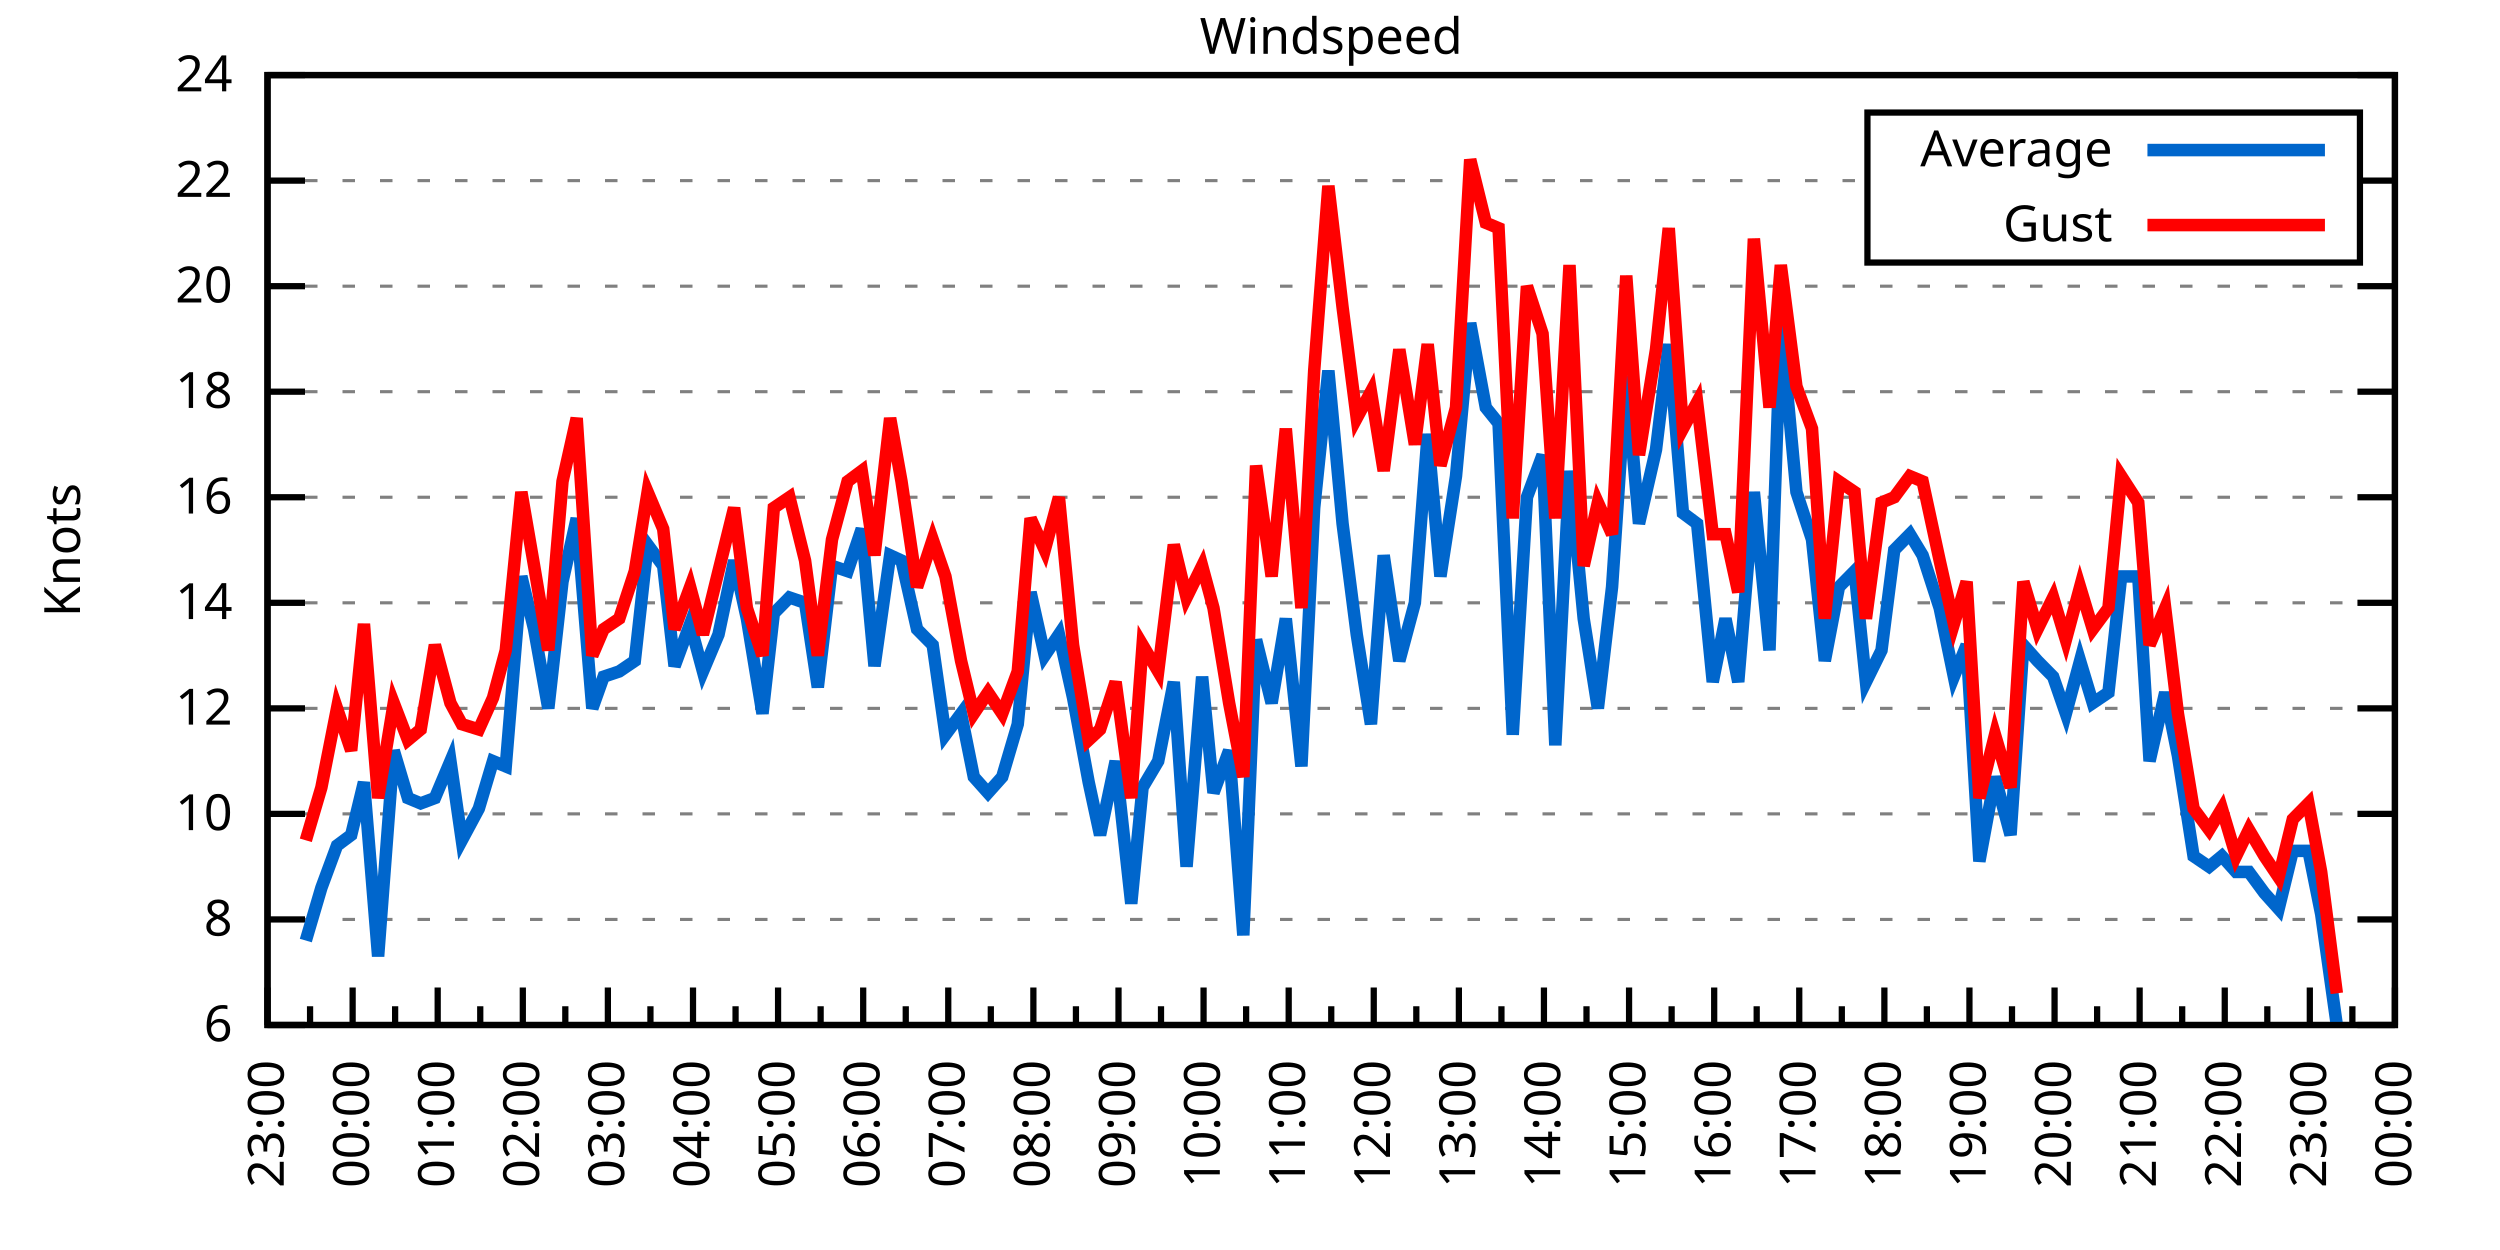
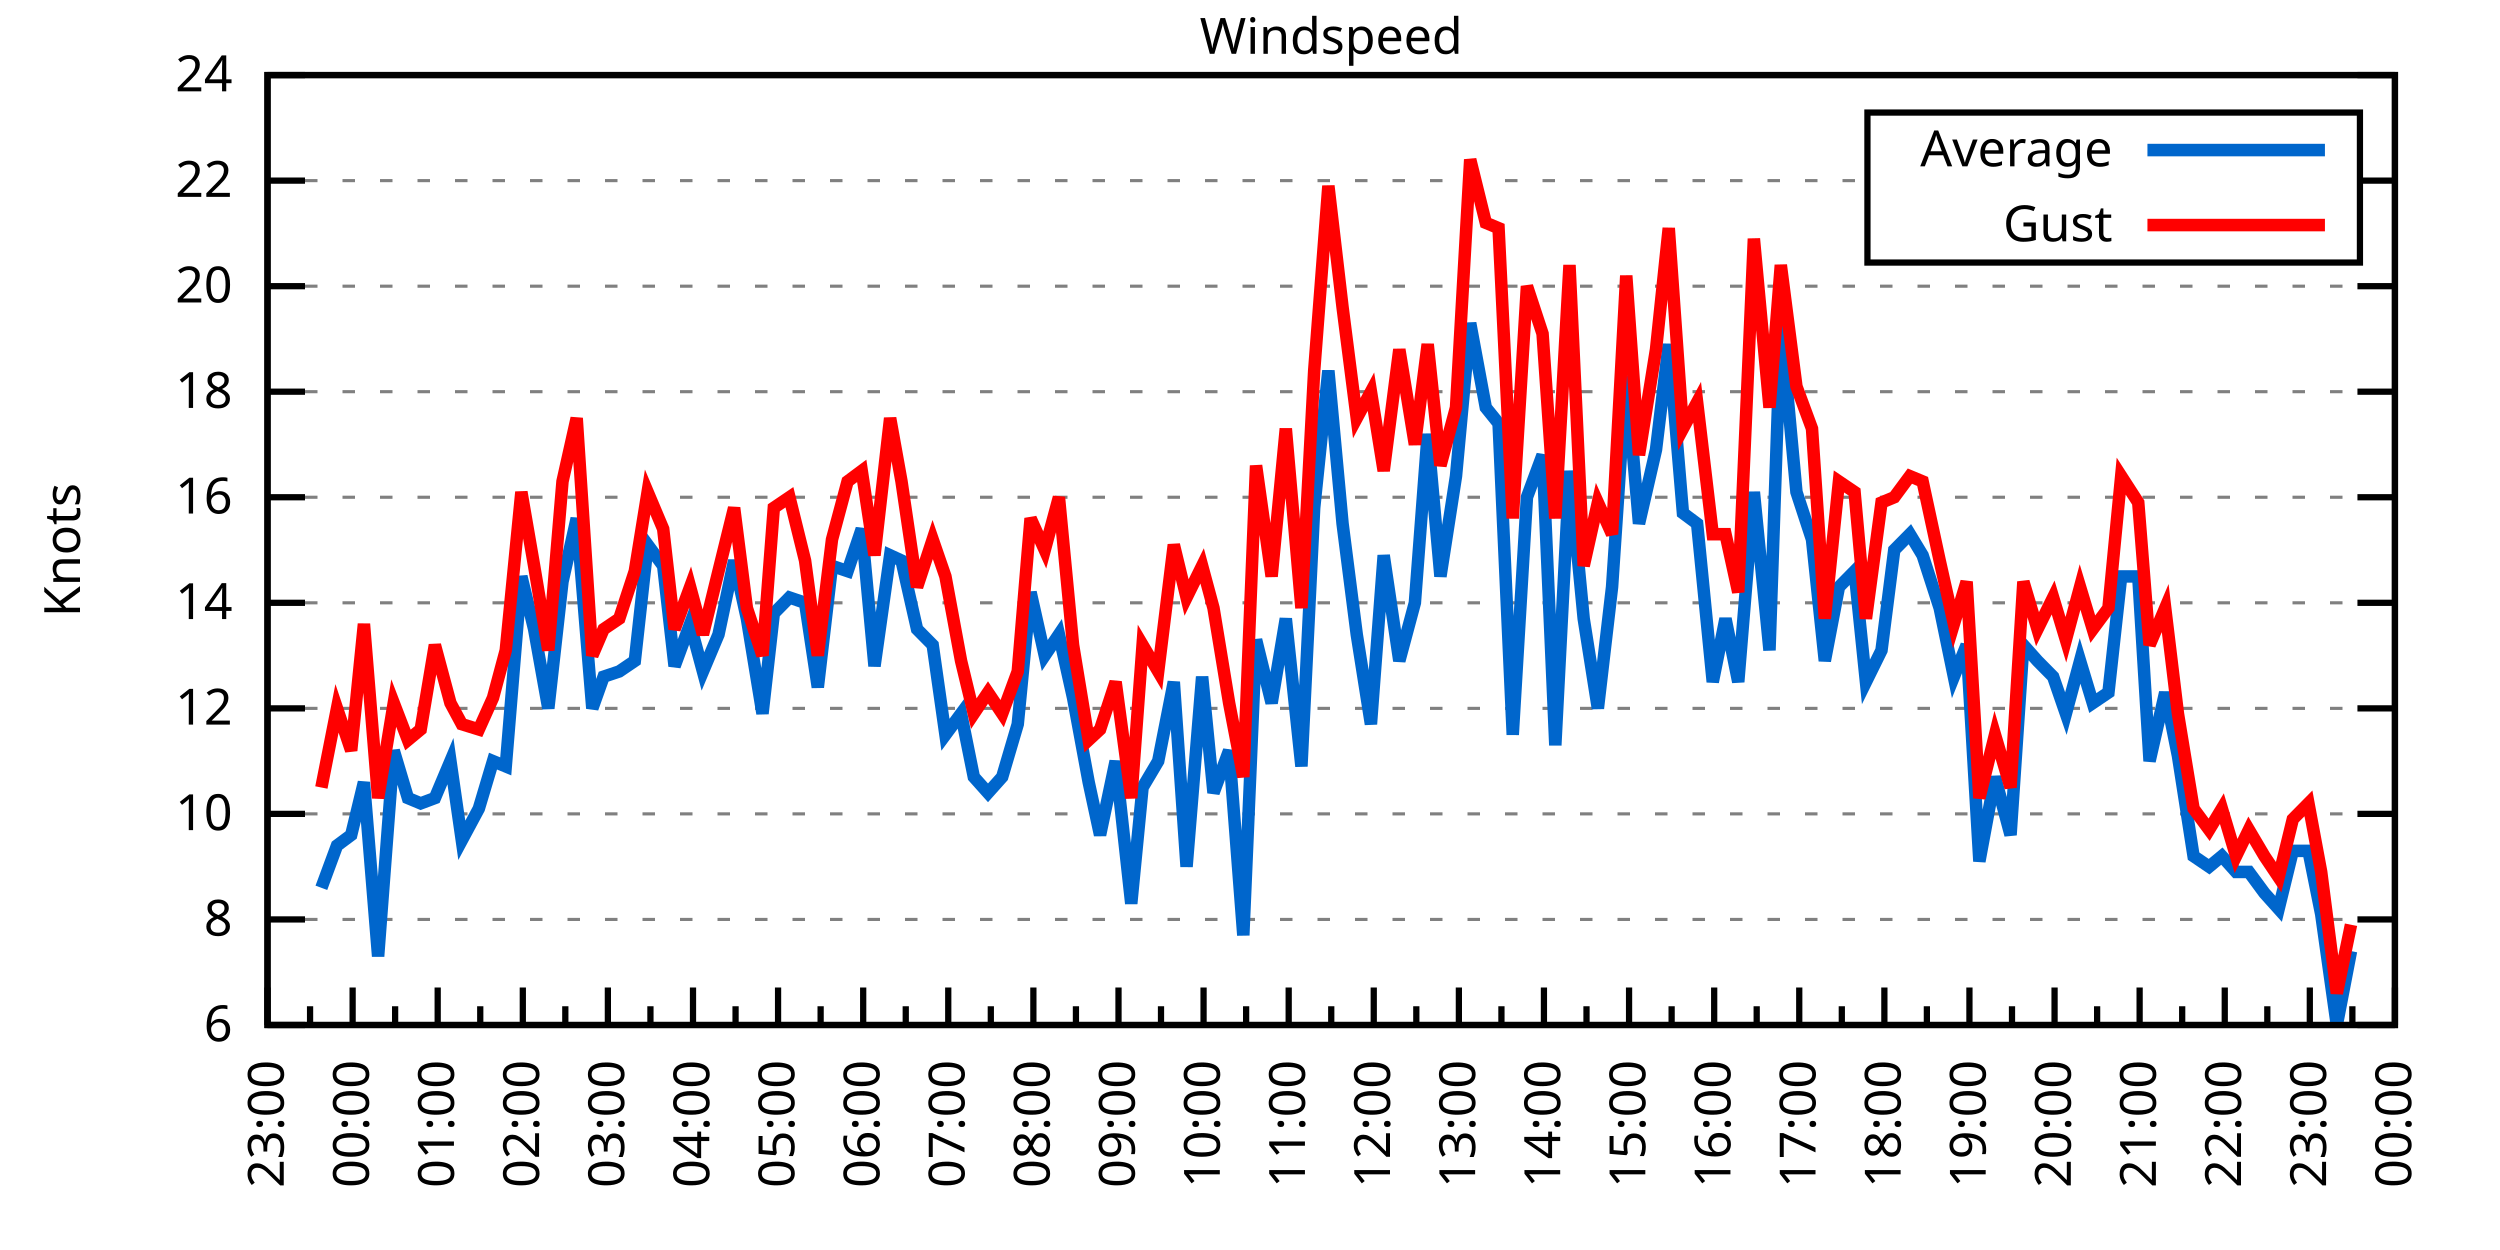
<svg xmlns="http://www.w3.org/2000/svg" xmlns:xlink="http://www.w3.org/1999/xlink" width="400" height="200" viewBox="0 0 400 200">
  <g id="gnuplot_canvas">
    <rect x="0" y="0" width="400" height="200" fill="none" />
    <defs>
      <circle id="gpDot" r="0.5" stroke-width="0.5" stroke="currentColor" />
      <path id="gpPt0" stroke-width="0.333" stroke="currentColor" d="M-1,0 h2 M0,-1 v2" />
      <path id="gpPt1" stroke-width="0.333" stroke="currentColor" d="M-1,-1 L1,1 M1,-1 L-1,1" />
      <path id="gpPt2" stroke-width="0.333" stroke="currentColor" d="M-1,0 L1,0 M0,-1 L0,1 M-1,-1 L1,1 M-1,1 L1,-1" />
      <rect id="gpPt3" stroke-width="0.333" stroke="currentColor" x="-1" y="-1" width="2" height="2" />
      <rect id="gpPt4" stroke-width="0.333" stroke="currentColor" fill="currentColor" x="-1" y="-1" width="2" height="2" />
      <circle id="gpPt5" stroke-width="0.333" stroke="currentColor" cx="0" cy="0" r="1" />
      <use xlink:href="#gpPt5" id="gpPt6" fill="currentColor" stroke="none" />
      <path id="gpPt7" stroke-width="0.333" stroke="currentColor" d="M0,-1.33 L-1.33,0.67 L1.33,0.67 z" />
      <use xlink:href="#gpPt7" id="gpPt8" fill="currentColor" stroke="none" />
      <use xlink:href="#gpPt7" id="gpPt9" stroke="currentColor" transform="rotate(180)" />
      <use xlink:href="#gpPt9" id="gpPt10" fill="currentColor" stroke="none" />
      <use xlink:href="#gpPt3" id="gpPt11" stroke="currentColor" transform="rotate(45)" />
      <use xlink:href="#gpPt11" id="gpPt12" fill="currentColor" stroke="none" />
      <path id="gpPt13" stroke-width="0.333" stroke="currentColor" d="M0,1.330 L1.265,0.411 L0.782,-1.067 L-0.782,-1.076 L-1.265,0.411 z" />
      <use xlink:href="#gpPt13" id="gpPt14" fill="currentColor" stroke="none" />
      <filter id="textbox" filterUnits="objectBoundingBox" x="0" y="0" height="1" width="1">
        <feFlood flood-color="white" flood-opacity="1" result="bgnd" />
        <feComposite in="SourceGraphic" in2="bgnd" operator="atop" />
      </filter>
      <filter id="greybox" filterUnits="objectBoundingBox" x="0" y="0" height="1" width="1">
        <feFlood flood-color="lightgrey" flood-opacity="1" result="grey" />
        <feComposite in="SourceGraphic" in2="grey" operator="atop" />
      </filter>
    </defs>
    <g fill="none" color="white" stroke="currentColor" stroke-width="1.00" stroke-linecap="butt" stroke-linejoin="miter">
</g>
    <g fill="none" color="black" stroke="currentColor" stroke-width="1.00" stroke-linecap="butt" stroke-linejoin="miter">
      <g stroke="none" shape-rendering="crispEdges">
        <polygon fill="rgb(255, 255, 255)" points="42.80,164.00 383.18,164.00 383.18,12.02 42.80,12.02 " />
      </g>
    </g>
    <g fill="none" color="black" stroke="currentColor" stroke-width="1.00" stroke-linecap="butt" stroke-linejoin="miter">
</g>
    <g fill="none" color="black" stroke="black" stroke-width="0.50" stroke-linecap="butt" stroke-linejoin="miter">
</g>
    <g fill="none" color="gray" stroke="currentColor" stroke-width="0.50" stroke-linecap="butt" stroke-linejoin="miter">
      <path stroke="gray" stroke-dasharray="2,4" class="gridline" d="M42.80,164.00 L383.19,164.00  " />
    </g>
    <g fill="none" color="gray" stroke="gray" stroke-width="1.00" stroke-linecap="butt" stroke-linejoin="miter">
</g>
    <g fill="none" color="black" stroke="currentColor" stroke-width="1.00" stroke-linecap="butt" stroke-linejoin="miter">
      <path stroke="black" d="M42.80,164.00 L48.80,164.00 M383.19,164.00 L377.19,164.00  " />
      <g transform="translate(37.20,166.60)" stroke="none" fill="black" font-family="Sans" font-size="8.00" text-anchor="end">
        <text>
          <tspan font-family="Sans"> 6</tspan>
        </text>
      </g>
    </g>
    <g fill="none" color="black" stroke="currentColor" stroke-width="1.00" stroke-linecap="butt" stroke-linejoin="miter">
</g>
    <g fill="none" color="black" stroke="black" stroke-width="0.50" stroke-linecap="butt" stroke-linejoin="miter">
</g>
    <g fill="none" color="gray" stroke="currentColor" stroke-width="0.50" stroke-linecap="butt" stroke-linejoin="miter">
      <path stroke="gray" stroke-dasharray="2,4" class="gridline" d="M42.80,147.11 L383.19,147.11  " />
    </g>
    <g fill="none" color="gray" stroke="gray" stroke-width="1.00" stroke-linecap="butt" stroke-linejoin="miter">
</g>
    <g fill="none" color="black" stroke="currentColor" stroke-width="1.00" stroke-linecap="butt" stroke-linejoin="miter">
      <path stroke="black" d="M42.80,147.11 L48.80,147.11 M383.19,147.11 L377.19,147.11  " />
      <g transform="translate(37.20,149.71)" stroke="none" fill="black" font-family="Sans" font-size="8.00" text-anchor="end">
        <text>
          <tspan font-family="Sans"> 8</tspan>
        </text>
      </g>
    </g>
    <g fill="none" color="black" stroke="currentColor" stroke-width="1.00" stroke-linecap="butt" stroke-linejoin="miter">
</g>
    <g fill="none" color="black" stroke="black" stroke-width="0.50" stroke-linecap="butt" stroke-linejoin="miter">
</g>
    <g fill="none" color="gray" stroke="currentColor" stroke-width="0.50" stroke-linecap="butt" stroke-linejoin="miter">
      <path stroke="gray" stroke-dasharray="2,4" class="gridline" d="M42.80,130.22 L383.19,130.22  " />
    </g>
    <g fill="none" color="gray" stroke="gray" stroke-width="1.00" stroke-linecap="butt" stroke-linejoin="miter">
</g>
    <g fill="none" color="black" stroke="currentColor" stroke-width="1.00" stroke-linecap="butt" stroke-linejoin="miter">
      <path stroke="black" d="M42.80,130.22 L48.80,130.22 M383.19,130.22 L377.19,130.22  " />
      <g transform="translate(37.20,132.82)" stroke="none" fill="black" font-family="Sans" font-size="8.00" text-anchor="end">
        <text>
          <tspan font-family="Sans"> 10</tspan>
        </text>
      </g>
    </g>
    <g fill="none" color="black" stroke="currentColor" stroke-width="1.00" stroke-linecap="butt" stroke-linejoin="miter">
</g>
    <g fill="none" color="black" stroke="black" stroke-width="0.50" stroke-linecap="butt" stroke-linejoin="miter">
</g>
    <g fill="none" color="gray" stroke="currentColor" stroke-width="0.50" stroke-linecap="butt" stroke-linejoin="miter">
      <path stroke="gray" stroke-dasharray="2,4" class="gridline" d="M42.80,113.34 L383.19,113.34  " />
    </g>
    <g fill="none" color="gray" stroke="gray" stroke-width="1.00" stroke-linecap="butt" stroke-linejoin="miter">
</g>
    <g fill="none" color="black" stroke="currentColor" stroke-width="1.00" stroke-linecap="butt" stroke-linejoin="miter">
      <path stroke="black" d="M42.80,113.34 L48.80,113.34 M383.19,113.34 L377.19,113.34  " />
      <g transform="translate(37.20,115.94)" stroke="none" fill="black" font-family="Sans" font-size="8.00" text-anchor="end">
        <text>
          <tspan font-family="Sans"> 12</tspan>
        </text>
      </g>
    </g>
    <g fill="none" color="black" stroke="currentColor" stroke-width="1.00" stroke-linecap="butt" stroke-linejoin="miter">
</g>
    <g fill="none" color="black" stroke="black" stroke-width="0.50" stroke-linecap="butt" stroke-linejoin="miter">
</g>
    <g fill="none" color="gray" stroke="currentColor" stroke-width="0.50" stroke-linecap="butt" stroke-linejoin="miter">
      <path stroke="gray" stroke-dasharray="2,4" class="gridline" d="M42.80,96.45 L383.19,96.45  " />
    </g>
    <g fill="none" color="gray" stroke="gray" stroke-width="1.00" stroke-linecap="butt" stroke-linejoin="miter">
</g>
    <g fill="none" color="black" stroke="currentColor" stroke-width="1.00" stroke-linecap="butt" stroke-linejoin="miter">
      <path stroke="black" d="M42.80,96.45 L48.80,96.45 M383.19,96.45 L377.19,96.45  " />
      <g transform="translate(37.20,99.05)" stroke="none" fill="black" font-family="Sans" font-size="8.00" text-anchor="end">
        <text>
          <tspan font-family="Sans"> 14</tspan>
        </text>
      </g>
    </g>
    <g fill="none" color="black" stroke="currentColor" stroke-width="1.00" stroke-linecap="butt" stroke-linejoin="miter">
</g>
    <g fill="none" color="black" stroke="black" stroke-width="0.50" stroke-linecap="butt" stroke-linejoin="miter">
</g>
    <g fill="none" color="gray" stroke="currentColor" stroke-width="0.50" stroke-linecap="butt" stroke-linejoin="miter">
      <path stroke="gray" stroke-dasharray="2,4" class="gridline" d="M42.80,79.56 L383.19,79.56  " />
    </g>
    <g fill="none" color="gray" stroke="gray" stroke-width="1.00" stroke-linecap="butt" stroke-linejoin="miter">
</g>
    <g fill="none" color="black" stroke="currentColor" stroke-width="1.00" stroke-linecap="butt" stroke-linejoin="miter">
      <path stroke="black" d="M42.80,79.56 L48.80,79.56 M383.19,79.56 L377.19,79.56  " />
      <g transform="translate(37.20,82.16)" stroke="none" fill="black" font-family="Sans" font-size="8.00" text-anchor="end">
        <text>
          <tspan font-family="Sans"> 16</tspan>
        </text>
      </g>
    </g>
    <g fill="none" color="black" stroke="currentColor" stroke-width="1.00" stroke-linecap="butt" stroke-linejoin="miter">
</g>
    <g fill="none" color="black" stroke="black" stroke-width="0.50" stroke-linecap="butt" stroke-linejoin="miter">
</g>
    <g fill="none" color="gray" stroke="currentColor" stroke-width="0.50" stroke-linecap="butt" stroke-linejoin="miter">
      <path stroke="gray" stroke-dasharray="2,4" class="gridline" d="M42.80,62.67 L383.19,62.67  " />
    </g>
    <g fill="none" color="gray" stroke="gray" stroke-width="1.00" stroke-linecap="butt" stroke-linejoin="miter">
</g>
    <g fill="none" color="black" stroke="currentColor" stroke-width="1.00" stroke-linecap="butt" stroke-linejoin="miter">
      <path stroke="black" d="M42.80,62.67 L48.80,62.67 M383.19,62.67 L377.19,62.67  " />
      <g transform="translate(37.20,65.27)" stroke="none" fill="black" font-family="Sans" font-size="8.00" text-anchor="end">
        <text>
          <tspan font-family="Sans"> 18</tspan>
        </text>
      </g>
    </g>
    <g fill="none" color="black" stroke="currentColor" stroke-width="1.00" stroke-linecap="butt" stroke-linejoin="miter">
</g>
    <g fill="none" color="black" stroke="black" stroke-width="0.50" stroke-linecap="butt" stroke-linejoin="miter">
</g>
    <g fill="none" color="gray" stroke="currentColor" stroke-width="0.50" stroke-linecap="butt" stroke-linejoin="miter">
      <path stroke="gray" stroke-dasharray="2,4" class="gridline" d="M42.80,45.79 L383.19,45.79  " />
    </g>
    <g fill="none" color="gray" stroke="gray" stroke-width="1.00" stroke-linecap="butt" stroke-linejoin="miter">
</g>
    <g fill="none" color="black" stroke="currentColor" stroke-width="1.00" stroke-linecap="butt" stroke-linejoin="miter">
      <path stroke="black" d="M42.80,45.79 L48.80,45.79 M383.19,45.79 L377.19,45.79  " />
      <g transform="translate(37.20,48.39)" stroke="none" fill="black" font-family="Sans" font-size="8.00" text-anchor="end">
        <text>
          <tspan font-family="Sans"> 20</tspan>
        </text>
      </g>
    </g>
    <g fill="none" color="black" stroke="currentColor" stroke-width="1.00" stroke-linecap="butt" stroke-linejoin="miter">
</g>
    <g fill="none" color="black" stroke="black" stroke-width="0.50" stroke-linecap="butt" stroke-linejoin="miter">
</g>
    <g fill="none" color="gray" stroke="currentColor" stroke-width="0.50" stroke-linecap="butt" stroke-linejoin="miter">
      <path stroke="gray" stroke-dasharray="2,4" class="gridline" d="M42.80,28.90 L298.79,28.90 M377.59,28.90 L383.19,28.90  " />
    </g>
    <g fill="none" color="gray" stroke="gray" stroke-width="1.00" stroke-linecap="butt" stroke-linejoin="miter">
</g>
    <g fill="none" color="black" stroke="currentColor" stroke-width="1.00" stroke-linecap="butt" stroke-linejoin="miter">
      <path stroke="black" d="M42.80,28.90 L48.80,28.90 M383.19,28.90 L377.19,28.90  " />
      <g transform="translate(37.20,31.50)" stroke="none" fill="black" font-family="Sans" font-size="8.00" text-anchor="end">
        <text>
          <tspan font-family="Sans"> 22</tspan>
        </text>
      </g>
    </g>
    <g fill="none" color="black" stroke="currentColor" stroke-width="1.00" stroke-linecap="butt" stroke-linejoin="miter">
</g>
    <g fill="none" color="black" stroke="black" stroke-width="0.50" stroke-linecap="butt" stroke-linejoin="miter">
</g>
    <g fill="none" color="gray" stroke="currentColor" stroke-width="0.50" stroke-linecap="butt" stroke-linejoin="miter">
      <path stroke="gray" stroke-dasharray="2,4" class="gridline" d="M42.80,12.01 L383.19,12.01  " />
    </g>
    <g fill="none" color="gray" stroke="gray" stroke-width="1.00" stroke-linecap="butt" stroke-linejoin="miter">
</g>
    <g fill="none" color="black" stroke="currentColor" stroke-width="1.00" stroke-linecap="butt" stroke-linejoin="miter">
      <path stroke="black" d="M42.80,12.01 L48.80,12.01 M383.19,12.01 L377.19,12.01  " />
      <g transform="translate(37.20,14.61)" stroke="none" fill="black" font-family="Sans" font-size="8.00" text-anchor="end">
        <text>
          <tspan font-family="Sans"> 24</tspan>
        </text>
      </g>
    </g>
    <g fill="none" color="black" stroke="currentColor" stroke-width="1.00" stroke-linecap="butt" stroke-linejoin="miter">
      <path stroke="black" d="M42.80,164.00 L42.80,158.00  " />
      <g transform="translate(45.40,169.60) rotate(270)" stroke="none" fill="black" font-family="Sans" font-size="8.00" text-anchor="end">
        <text>
          <tspan font-family="Sans">23:00</tspan>
        </text>
      </g>
    </g>
    <g fill="none" color="black" stroke="currentColor" stroke-width="1.00" stroke-linecap="butt" stroke-linejoin="miter">
      <path stroke="black" d="M49.61,164.00 L49.61,161.00 M56.42,164.00 L56.42,158.00  " />
      <g transform="translate(59.02,169.60) rotate(270)" stroke="none" fill="black" font-family="Sans" font-size="8.00" text-anchor="end">
        <text>
          <tspan font-family="Sans">00:00</tspan>
        </text>
      </g>
    </g>
    <g fill="none" color="black" stroke="currentColor" stroke-width="1.00" stroke-linecap="butt" stroke-linejoin="miter">
      <path stroke="black" d="M63.22,164.00 L63.22,161.00 M70.03,164.00 L70.03,158.00  " />
      <g transform="translate(72.63,169.60) rotate(270)" stroke="none" fill="black" font-family="Sans" font-size="8.00" text-anchor="end">
        <text>
          <tspan font-family="Sans">01:00</tspan>
        </text>
      </g>
    </g>
    <g fill="none" color="black" stroke="currentColor" stroke-width="1.00" stroke-linecap="butt" stroke-linejoin="miter">
      <path stroke="black" d="M76.84,164.00 L76.84,161.00 M83.65,164.00 L83.65,158.00  " />
      <g transform="translate(86.25,169.60) rotate(270)" stroke="none" fill="black" font-family="Sans" font-size="8.00" text-anchor="end">
        <text>
          <tspan font-family="Sans">02:00</tspan>
        </text>
      </g>
    </g>
    <g fill="none" color="black" stroke="currentColor" stroke-width="1.00" stroke-linecap="butt" stroke-linejoin="miter">
      <path stroke="black" d="M90.45,164.00 L90.45,161.00 M97.26,164.00 L97.26,158.00  " />
      <g transform="translate(99.86,169.60) rotate(270)" stroke="none" fill="black" font-family="Sans" font-size="8.00" text-anchor="end">
        <text>
          <tspan font-family="Sans">03:00</tspan>
        </text>
      </g>
    </g>
    <g fill="none" color="black" stroke="currentColor" stroke-width="1.00" stroke-linecap="butt" stroke-linejoin="miter">
      <path stroke="black" d="M104.07,164.00 L104.07,161.00 M110.88,164.00 L110.88,158.00  " />
      <g transform="translate(113.48,169.60) rotate(270)" stroke="none" fill="black" font-family="Sans" font-size="8.00" text-anchor="end">
        <text>
          <tspan font-family="Sans">04:00</tspan>
        </text>
      </g>
    </g>
    <g fill="none" color="black" stroke="currentColor" stroke-width="1.00" stroke-linecap="butt" stroke-linejoin="miter">
      <path stroke="black" d="M117.69,164.00 L117.69,161.00 M124.49,164.00 L124.49,158.00  " />
      <g transform="translate(127.09,169.60) rotate(270)" stroke="none" fill="black" font-family="Sans" font-size="8.00" text-anchor="end">
        <text>
          <tspan font-family="Sans">05:00</tspan>
        </text>
      </g>
    </g>
    <g fill="none" color="black" stroke="currentColor" stroke-width="1.00" stroke-linecap="butt" stroke-linejoin="miter">
      <path stroke="black" d="M131.30,164.00 L131.30,161.00 M138.11,164.00 L138.11,158.00  " />
      <g transform="translate(140.71,169.60) rotate(270)" stroke="none" fill="black" font-family="Sans" font-size="8.00" text-anchor="end">
        <text>
          <tspan font-family="Sans">06:00</tspan>
        </text>
      </g>
    </g>
    <g fill="none" color="black" stroke="currentColor" stroke-width="1.00" stroke-linecap="butt" stroke-linejoin="miter">
      <path stroke="black" d="M144.92,164.00 L144.92,161.00 M151.72,164.00 L151.72,158.00  " />
      <g transform="translate(154.32,169.60) rotate(270)" stroke="none" fill="black" font-family="Sans" font-size="8.00" text-anchor="end">
        <text>
          <tspan font-family="Sans">07:00</tspan>
        </text>
      </g>
    </g>
    <g fill="none" color="black" stroke="currentColor" stroke-width="1.00" stroke-linecap="butt" stroke-linejoin="miter">
      <path stroke="black" d="M158.53,164.00 L158.53,161.00 M165.34,164.00 L165.34,158.00  " />
      <g transform="translate(167.94,169.60) rotate(270)" stroke="none" fill="black" font-family="Sans" font-size="8.00" text-anchor="end">
        <text>
          <tspan font-family="Sans">08:00</tspan>
        </text>
      </g>
    </g>
    <g fill="none" color="black" stroke="currentColor" stroke-width="1.00" stroke-linecap="butt" stroke-linejoin="miter">
      <path stroke="black" d="M172.15,164.00 L172.15,161.00 M178.96,164.00 L178.96,158.00  " />
      <g transform="translate(181.56,169.60) rotate(270)" stroke="none" fill="black" font-family="Sans" font-size="8.00" text-anchor="end">
        <text>
          <tspan font-family="Sans">09:00</tspan>
        </text>
      </g>
    </g>
    <g fill="none" color="black" stroke="currentColor" stroke-width="1.00" stroke-linecap="butt" stroke-linejoin="miter">
      <path stroke="black" d="M185.76,164.00 L185.76,161.00 M192.57,164.00 L192.57,158.00  " />
      <g transform="translate(195.17,169.60) rotate(270)" stroke="none" fill="black" font-family="Sans" font-size="8.00" text-anchor="end">
        <text>
          <tspan font-family="Sans">10:00</tspan>
        </text>
      </g>
    </g>
    <g fill="none" color="black" stroke="currentColor" stroke-width="1.00" stroke-linecap="butt" stroke-linejoin="miter">
      <path stroke="black" d="M199.38,164.00 L199.38,161.00 M206.19,164.00 L206.19,158.00  " />
      <g transform="translate(208.79,169.60) rotate(270)" stroke="none" fill="black" font-family="Sans" font-size="8.00" text-anchor="end">
        <text>
          <tspan font-family="Sans">11:00</tspan>
        </text>
      </g>
    </g>
    <g fill="none" color="black" stroke="currentColor" stroke-width="1.00" stroke-linecap="butt" stroke-linejoin="miter">
      <path stroke="black" d="M213.00,164.00 L213.00,161.00 M219.80,164.00 L219.80,158.00  " />
      <g transform="translate(222.40,169.60) rotate(270)" stroke="none" fill="black" font-family="Sans" font-size="8.00" text-anchor="end">
        <text>
          <tspan font-family="Sans">12:00</tspan>
        </text>
      </g>
    </g>
    <g fill="none" color="black" stroke="currentColor" stroke-width="1.00" stroke-linecap="butt" stroke-linejoin="miter">
      <path stroke="black" d="M226.61,164.00 L226.61,161.00 M233.42,164.00 L233.42,158.00  " />
      <g transform="translate(236.02,169.60) rotate(270)" stroke="none" fill="black" font-family="Sans" font-size="8.00" text-anchor="end">
        <text>
          <tspan font-family="Sans">13:00</tspan>
        </text>
      </g>
    </g>
    <g fill="none" color="black" stroke="currentColor" stroke-width="1.00" stroke-linecap="butt" stroke-linejoin="miter">
      <path stroke="black" d="M240.23,164.00 L240.23,161.00 M247.03,164.00 L247.03,158.00  " />
      <g transform="translate(249.63,169.60) rotate(270)" stroke="none" fill="black" font-family="Sans" font-size="8.00" text-anchor="end">
        <text>
          <tspan font-family="Sans">14:00</tspan>
        </text>
      </g>
    </g>
    <g fill="none" color="black" stroke="currentColor" stroke-width="1.00" stroke-linecap="butt" stroke-linejoin="miter">
      <path stroke="black" d="M253.84,164.00 L253.84,161.00 M260.65,164.00 L260.65,158.00  " />
      <g transform="translate(263.25,169.60) rotate(270)" stroke="none" fill="black" font-family="Sans" font-size="8.00" text-anchor="end">
        <text>
          <tspan font-family="Sans">15:00</tspan>
        </text>
      </g>
    </g>
    <g fill="none" color="black" stroke="currentColor" stroke-width="1.00" stroke-linecap="butt" stroke-linejoin="miter">
      <path stroke="black" d="M267.46,164.00 L267.46,161.00 M274.27,164.00 L274.27,158.00  " />
      <g transform="translate(276.87,169.60) rotate(270)" stroke="none" fill="black" font-family="Sans" font-size="8.00" text-anchor="end">
        <text>
          <tspan font-family="Sans">16:00</tspan>
        </text>
      </g>
    </g>
    <g fill="none" color="black" stroke="currentColor" stroke-width="1.00" stroke-linecap="butt" stroke-linejoin="miter">
      <path stroke="black" d="M281.07,164.00 L281.07,161.00 M287.88,164.00 L287.88,158.00  " />
      <g transform="translate(290.48,169.60) rotate(270)" stroke="none" fill="black" font-family="Sans" font-size="8.00" text-anchor="end">
        <text>
          <tspan font-family="Sans">17:00</tspan>
        </text>
      </g>
    </g>
    <g fill="none" color="black" stroke="currentColor" stroke-width="1.00" stroke-linecap="butt" stroke-linejoin="miter">
      <path stroke="black" d="M294.69,164.00 L294.69,161.00 M301.50,164.00 L301.50,158.00  " />
      <g transform="translate(304.10,169.60) rotate(270)" stroke="none" fill="black" font-family="Sans" font-size="8.00" text-anchor="end">
        <text>
          <tspan font-family="Sans">18:00</tspan>
        </text>
      </g>
    </g>
    <g fill="none" color="black" stroke="currentColor" stroke-width="1.00" stroke-linecap="butt" stroke-linejoin="miter">
      <path stroke="black" d="M308.30,164.00 L308.30,161.00 M315.11,164.00 L315.11,158.00  " />
      <g transform="translate(317.71,169.60) rotate(270)" stroke="none" fill="black" font-family="Sans" font-size="8.00" text-anchor="end">
        <text>
          <tspan font-family="Sans">19:00</tspan>
        </text>
      </g>
    </g>
    <g fill="none" color="black" stroke="currentColor" stroke-width="1.00" stroke-linecap="butt" stroke-linejoin="miter">
      <path stroke="black" d="M321.92,164.00 L321.92,161.00 M328.73,164.00 L328.73,158.00  " />
      <g transform="translate(331.33,169.60) rotate(270)" stroke="none" fill="black" font-family="Sans" font-size="8.00" text-anchor="end">
        <text>
          <tspan font-family="Sans">20:00</tspan>
        </text>
      </g>
    </g>
    <g fill="none" color="black" stroke="currentColor" stroke-width="1.00" stroke-linecap="butt" stroke-linejoin="miter">
      <path stroke="black" d="M335.54,164.00 L335.54,161.00 M342.34,164.00 L342.34,158.00  " />
      <g transform="translate(344.94,169.60) rotate(270)" stroke="none" fill="black" font-family="Sans" font-size="8.00" text-anchor="end">
        <text>
          <tspan font-family="Sans">21:00</tspan>
        </text>
      </g>
    </g>
    <g fill="none" color="black" stroke="currentColor" stroke-width="1.00" stroke-linecap="butt" stroke-linejoin="miter">
      <path stroke="black" d="M349.15,164.00 L349.15,161.00 M355.96,164.00 L355.96,158.00  " />
      <g transform="translate(358.56,169.60) rotate(270)" stroke="none" fill="black" font-family="Sans" font-size="8.00" text-anchor="end">
        <text>
          <tspan font-family="Sans">22:00</tspan>
        </text>
      </g>
    </g>
    <g fill="none" color="black" stroke="currentColor" stroke-width="1.00" stroke-linecap="butt" stroke-linejoin="miter">
      <path stroke="black" d="M362.77,164.00 L362.77,161.00 M369.57,164.00 L369.57,158.00  " />
      <g transform="translate(372.17,169.60) rotate(270)" stroke="none" fill="black" font-family="Sans" font-size="8.00" text-anchor="end">
        <text>
          <tspan font-family="Sans">23:00</tspan>
        </text>
      </g>
    </g>
    <g fill="none" color="black" stroke="currentColor" stroke-width="1.00" stroke-linecap="butt" stroke-linejoin="miter">
      <path stroke="black" d="M376.38,164.00 L376.38,161.00 M383.19,164.00 L383.19,158.00  " />
      <g transform="translate(385.79,169.60) rotate(270)" stroke="none" fill="black" font-family="Sans" font-size="8.00" text-anchor="end">
        <text>
          <tspan font-family="Sans">00:00</tspan>
        </text>
      </g>
    </g>
    <g fill="none" color="black" stroke="currentColor" stroke-width="1.00" stroke-linecap="butt" stroke-linejoin="miter">
</g>
    <g fill="none" color="black" stroke="currentColor" stroke-width="1.00" stroke-linecap="butt" stroke-linejoin="miter">
      <path stroke="black" d="M42.80,12.01 L42.80,164.00 L383.19,164.00 L383.19,12.01 L42.80,12.01 Z  " />
    </g>
    <g fill="none" color="black" stroke="currentColor" stroke-width="1.00" stroke-linecap="butt" stroke-linejoin="miter">
      <g transform="translate(12.80,88.01) rotate(270)" stroke="none" fill="black" font-family="Sans" font-size="8.00" text-anchor="middle">
        <text>
          <tspan font-family="Sans">Knots</tspan>
        </text>
      </g>
    </g>
    <g fill="none" color="black" stroke="currentColor" stroke-width="1.00" stroke-linecap="butt" stroke-linejoin="miter">
</g>
    <g fill="none" color="black" stroke="currentColor" stroke-width="1.00" stroke-linecap="butt" stroke-linejoin="miter">
      <path stroke="black" d="M298.79,42.01 L298.79,18.01 L377.59,18.01 L377.59,42.01 L298.79,42.01 Z  " />
    </g>
    <g id="Windspeed_plot_1">
      <g fill="none" color="white" stroke="black" stroke-width="2.00" stroke-linecap="butt" stroke-linejoin="miter">
</g>
      <g fill="none" color="black" stroke="currentColor" stroke-width="2.00" stroke-linecap="butt" stroke-linejoin="miter">
        <g transform="translate(337.99,26.61)" stroke="none" fill="black" font-family="Sans" font-size="8.00" text-anchor="end">
          <text>
            <tspan font-family="Sans">Average</tspan>
          </text>
        </g>
      </g>
      <g fill="none" color="black" stroke="currentColor" stroke-width="2.00" stroke-linecap="butt" stroke-linejoin="miter">
-         <path stroke="rgb(  0, 102, 204)" d="M343.59,24.01 L371.99,24.01 M48.93,150.49 L51.42,142.05 L53.92,135.29 L56.19,133.60 L58.23,125.16 L60.50,153.02   L63.00,120.09 L65.27,127.69 L67.31,128.54 L69.58,127.69 L72.07,121.78 L73.89,134.45 L76.61,129.38 L78.88,121.78   L80.92,122.62 L83.42,92.23 L85.46,100.67 L87.73,113.34 L90.00,93.07 L92.27,82.94 L94.77,113.34 L96.58,108.27   L99.08,107.43 L101.57,105.74 L103.62,87.16 L106.11,90.54 L107.93,106.58 L110.42,99.83 L112.47,107.43 L114.96,101.52   L117.46,89.69 L119.50,98.98 L122.00,114.18 L123.81,98.14 L126.31,95.60 L128.81,96.45 L130.85,109.96 L133.12,90.54   L135.61,91.38 L137.88,84.63 L139.92,106.58 L142.42,88.85 L144.24,89.69 L146.73,100.67 L149.23,103.20 L151.27,117.56   L153.77,114.18 L155.81,124.31 L158.08,126.85 L160.35,124.31 L162.84,115.87 L164.89,94.76 L167.16,104.89 L169.43,101.52   L171.69,111.65 L174.19,125.16 L176.01,133.60 L178.50,121.78 L181.00,144.58 L182.81,126.00 L185.31,121.78 L187.81,109.11   L189.85,138.67 L192.34,108.27 L194.16,126.85 L196.66,120.09 L198.93,149.65 L200.97,102.36 L203.46,112.49 L205.73,98.98   L208.23,122.62 L210.27,81.25 L212.54,59.30 L214.81,83.78 L217.08,101.52 L219.35,115.87 L221.39,88.85 L223.89,105.74   L226.38,96.45 L228.43,69.43 L230.47,92.23 L232.96,76.18 L235.23,51.70 L237.73,65.21 L239.77,67.74 L242.04,117.56   L244.31,79.56 L246.81,72.81 L248.85,119.25 L251.12,75.34 L253.39,98.98 L255.66,113.34 L257.93,93.92 L260.20,60.14   L262.24,83.78 L264.96,71.96 L267.00,55.07 L269.27,82.09 L271.54,83.78 L274.04,109.11 L276.08,98.98 L278.12,109.11   L280.62,78.72 L283.12,104.05 L284.93,51.70 L287.43,78.72 L289.92,86.32 L291.97,105.74 L294.23,93.92 L296.73,91.38   L298.55,109.11 L301.04,104.05 L303.08,88.00 L305.58,85.47 L307.62,88.85 L310.35,97.29 L312.62,108.27 L314.66,103.20   L316.70,137.82 L319.20,124.31 L321.69,133.60 L323.74,103.20 L326.00,105.74 L328.50,108.27 L330.54,114.18 L332.81,105.74   L334.85,112.49 L337.35,110.80 L339.39,92.23 L342.12,92.23 L343.93,121.78 L346.43,110.80 L348.47,120.94 L350.97,136.98   L353.46,138.67 L355.50,136.98 L357.77,139.51 L359.82,139.51 L362.31,142.89 L364.58,145.42 L366.85,136.14 L369.35,136.14   L371.39,146.27 L373.89,164.00  " />
+         <path stroke="rgb(  0, 102, 204)" d="M343.59,24.01 L371.99,24.01 M51.42,142.05 L53.92,135.29 L56.19,133.60 L58.23,125.16 L60.50,153.02 L63.00,120.09   L65.27,127.69 L67.31,128.54 L69.58,127.69 L72.07,121.78 L73.89,134.45 L76.61,129.38 L78.88,121.78 L80.92,122.62   L83.42,92.23 L85.46,100.67 L87.73,113.34 L90.00,93.07 L92.27,82.94 L94.77,113.34 L96.58,108.27 L99.08,107.43   L101.57,105.74 L103.62,87.16 L106.11,90.54 L107.93,106.58 L110.42,99.83 L112.47,107.43 L114.96,101.52 L117.46,89.69   L119.50,98.98 L122.00,114.18 L123.81,98.14 L126.31,95.60 L128.81,96.45 L130.85,109.96 L133.12,90.54 L135.61,91.38   L137.88,84.63 L139.92,106.58 L142.42,88.85 L144.24,89.69 L146.73,100.67 L149.23,103.20 L151.27,117.56 L153.77,114.18   L155.81,124.31 L158.08,126.85 L160.35,124.31 L162.84,115.87 L164.89,94.76 L167.16,104.89 L169.43,101.52 L171.69,111.65   L174.19,125.16 L176.01,133.60 L178.50,121.78 L181.00,144.58 L182.81,126.00 L185.31,121.78 L187.81,109.11 L189.85,138.67   L192.34,108.27 L194.16,126.85 L196.66,120.09 L198.93,149.65 L200.97,102.36 L203.46,112.49 L205.73,98.98 L208.23,122.62   L210.27,81.25 L212.54,59.30 L214.81,83.78 L217.08,101.52 L219.35,115.87 L221.39,88.85 L223.89,105.74 L226.38,96.45   L228.43,69.43 L230.47,92.23 L232.96,76.18 L235.23,51.70 L237.73,65.21 L239.77,67.74 L242.04,117.56 L244.31,79.56   L246.81,72.81 L248.85,119.25 L251.12,75.34 L253.39,98.98 L255.66,113.34 L257.93,93.92 L260.20,60.14 L262.24,83.78   L264.96,71.96 L267.00,55.07 L269.27,82.09 L271.54,83.78 L274.04,109.11 L276.08,98.98 L278.12,109.11 L280.62,78.72   L283.12,104.05 L284.93,51.70 L287.43,78.72 L289.92,86.32 L291.97,105.74 L294.23,93.92 L296.73,91.38 L298.55,109.11   L301.04,104.05 L303.08,88.00 L305.58,85.47 L307.62,88.85 L310.35,97.29 L312.62,108.27 L314.66,103.20 L316.70,137.82   L319.20,124.31 L321.69,133.60 L323.74,103.20 L326.00,105.74 L328.50,108.27 L330.54,114.18 L332.81,105.74 L334.85,112.49   L337.35,110.80 L339.39,92.23 L342.12,92.23 L343.93,121.78 L346.43,110.80 L348.47,120.94 L350.97,136.98 L353.46,138.67   L355.50,136.98 L357.77,139.51 L359.82,139.51 L362.31,142.89 L364.58,145.42 L366.85,136.14 L369.35,136.14 L371.39,146.27   L373.89,164.00 L376.16,152.18  " />
      </g>
    </g>
    <g id="Windspeed_plot_2">
      <g fill="none" color="black" stroke="currentColor" stroke-width="2.00" stroke-linecap="butt" stroke-linejoin="miter">
        <g transform="translate(337.99,38.61)" stroke="none" fill="black" font-family="Sans" font-size="8.00" text-anchor="end">
          <text>
            <tspan font-family="Sans">Gust</tspan>
          </text>
        </g>
      </g>
      <g fill="none" color="black" stroke="currentColor" stroke-width="2.00" stroke-linecap="butt" stroke-linejoin="miter">
-         <path stroke="rgb(255,   0,   0)" d="M343.59,36.01 L371.99,36.01 M48.93,134.45 L51.42,126.00 L53.92,113.34 L56.19,120.09 L58.23,99.83 L60.50,127.69   L63.00,112.49 L65.27,118.40 L67.31,116.71 L69.58,103.20 L72.07,112.49 L73.89,115.87 L76.61,116.71 L78.88,111.65   L80.92,104.05 L83.42,78.72 L85.46,90.54 L87.73,104.05 L90.00,77.03 L92.27,66.90 L94.77,104.89 L96.58,100.67   L99.08,98.98 L101.57,91.38 L103.62,78.72 L106.11,84.63 L107.93,100.67 L110.42,93.92 L112.47,101.52 L114.96,91.38   L117.46,81.25 L119.50,97.29 L122.00,104.89 L123.81,81.25 L126.31,79.56 L128.81,89.69 L130.85,104.89 L133.12,86.32   L135.61,77.03 L137.88,75.34 L139.92,88.85 L142.42,66.90 L144.24,77.03 L146.73,93.92 L149.23,86.32 L151.27,92.23   L153.77,105.74 L155.81,114.18 L158.08,110.80 L160.35,114.18 L162.84,107.43 L164.89,82.94 L167.16,88.00 L169.43,79.56   L171.69,103.20 L174.19,118.40 L176.01,116.71 L178.50,109.11 L181.00,127.69 L182.81,103.20 L185.31,107.43 L187.81,87.16   L189.85,95.60 L192.34,90.54 L194.16,97.29 L196.66,112.49 L198.93,124.31 L200.97,74.49 L203.46,92.23 L205.73,68.58   L208.23,97.29 L210.27,59.30 L212.54,29.74 L214.81,49.16 L217.08,66.90 L219.35,62.67 L221.39,75.34 L223.89,55.92   L226.38,71.12 L228.43,55.07 L230.47,74.49 L232.96,65.21 L235.23,25.52 L237.73,35.65 L239.77,36.50 L242.04,82.94   L244.31,45.79 L246.81,53.39 L248.85,82.94 L251.12,42.41 L253.39,90.54 L255.66,80.41 L257.93,85.47 L260.20,44.10   L262.24,72.81 L264.96,55.92 L267.00,36.50 L269.27,68.58 L271.54,64.36 L274.04,85.47 L276.08,85.47 L278.12,94.76   L280.62,38.19 L283.12,65.21 L284.93,42.41 L287.43,61.83 L289.92,68.58 L291.97,98.98 L294.23,77.03 L296.73,78.72   L298.55,98.98 L301.04,80.41 L303.08,79.56 L305.58,76.18 L307.62,77.03 L310.35,89.69 L312.62,99.83 L314.66,93.07   L316.70,127.69 L319.20,117.56 L321.69,126.00 L323.74,93.07 L326.00,100.67 L328.50,95.60 L330.54,102.36 L332.81,93.92   L334.85,100.67 L337.35,97.29 L339.39,76.18 L342.12,80.41 L343.93,103.20 L346.43,97.29 L348.47,114.18 L350.97,129.38   L353.46,132.76 L355.50,129.38 L357.77,136.98 L359.82,132.76 L362.31,136.98 L364.58,140.36 L366.85,131.07 L369.35,128.54   L371.39,139.51 L373.89,158.93  " />
+         <path stroke="rgb(255,   0,   0)" d="M343.59,36.01 L371.99,36.01 M51.42,126.00 L53.92,113.34 L56.19,120.09 L58.23,99.83 L60.50,127.69 L63.00,112.49   L65.27,118.40 L67.31,116.71 L69.58,103.20 L72.07,112.49 L73.89,115.87 L76.61,116.71 L78.88,111.65 L80.92,104.05   L83.42,78.72 L85.46,90.54 L87.73,104.05 L90.00,77.03 L92.27,66.90 L94.77,104.89 L96.58,100.67 L99.08,98.98   L101.57,91.38 L103.62,78.72 L106.11,84.63 L107.93,100.67 L110.42,93.92 L112.47,101.52 L114.96,91.38 L117.46,81.25   L119.50,97.29 L122.00,104.89 L123.81,81.25 L126.31,79.56 L128.81,89.69 L130.85,104.89 L133.12,86.32 L135.61,77.03   L137.88,75.34 L139.92,88.85 L142.42,66.90 L144.24,77.03 L146.73,93.92 L149.23,86.32 L151.27,92.23 L153.77,105.74   L155.81,114.18 L158.08,110.80 L160.35,114.18 L162.84,107.43 L164.89,82.94 L167.16,88.00 L169.43,79.56 L171.69,103.20   L174.19,118.40 L176.01,116.71 L178.50,109.11 L181.00,127.69 L182.81,103.20 L185.31,107.43 L187.81,87.16 L189.85,95.60   L192.34,90.54 L194.16,97.29 L196.66,112.49 L198.93,124.31 L200.97,74.49 L203.46,92.23 L205.73,68.58 L208.23,97.29   L210.27,59.30 L212.54,29.74 L214.81,49.16 L217.08,66.90 L219.35,62.67 L221.39,75.34 L223.89,55.92 L226.38,71.12   L228.43,55.07 L230.47,74.49 L232.96,65.21 L235.23,25.52 L237.73,35.65 L239.77,36.50 L242.04,82.94 L244.31,45.79   L246.81,53.39 L248.85,82.94 L251.12,42.41 L253.39,90.54 L255.66,80.41 L257.93,85.47 L260.20,44.10 L262.24,72.81   L264.96,55.92 L267.00,36.50 L269.27,68.58 L271.54,64.36 L274.04,85.47 L276.08,85.47 L278.12,94.76 L280.62,38.19   L283.12,65.21 L284.93,42.41 L287.43,61.83 L289.92,68.58 L291.97,98.98 L294.23,77.03 L296.73,78.72 L298.55,98.98   L301.04,80.41 L303.08,79.56 L305.58,76.18 L307.62,77.03 L310.35,89.69 L312.62,99.83 L314.66,93.07 L316.70,127.69   L319.20,117.56 L321.69,126.00 L323.74,93.07 L326.00,100.67 L328.50,95.60 L330.54,102.36 L332.81,93.92 L334.85,100.67   L337.35,97.29 L339.39,76.18 L342.12,80.41 L343.93,103.20 L346.43,97.29 L348.47,114.18 L350.97,129.38 L353.46,132.76   L355.50,129.38 L357.77,136.98 L359.82,132.76 L362.31,136.98 L364.58,140.36 L366.85,131.07 L369.35,128.54 L371.39,139.51   L373.89,158.93 L376.16,147.96  " />
      </g>
    </g>
    <g fill="none" color="black" stroke="currentColor" stroke-width="2.00" stroke-linecap="butt" stroke-linejoin="miter">
</g>
    <g fill="none" color="black" stroke="black" stroke-width="1.00" stroke-linecap="butt" stroke-linejoin="miter">
</g>
    <g fill="none" color="black" stroke="currentColor" stroke-width="1.00" stroke-linecap="butt" stroke-linejoin="miter">
      <path stroke="black" d="M42.80,12.01 L42.80,164.00 L383.19,164.00 L383.19,12.01 L42.80,12.01 Z  " />
    </g>
    <g fill="none" color="black" stroke="currentColor" stroke-width="1.00" stroke-linecap="butt" stroke-linejoin="miter">
      <g transform="translate(212.99,8.61)" stroke="none" fill="black" font-family="Sans" font-size="8.00" text-anchor="middle">
        <text>
          <tspan font-family="Sans">Windspeed</tspan>
        </text>
      </g>
    </g>
    <g fill="none" color="black" stroke="currentColor" stroke-width="1.00" stroke-linecap="butt" stroke-linejoin="miter">
</g>
  </g>
</svg>
